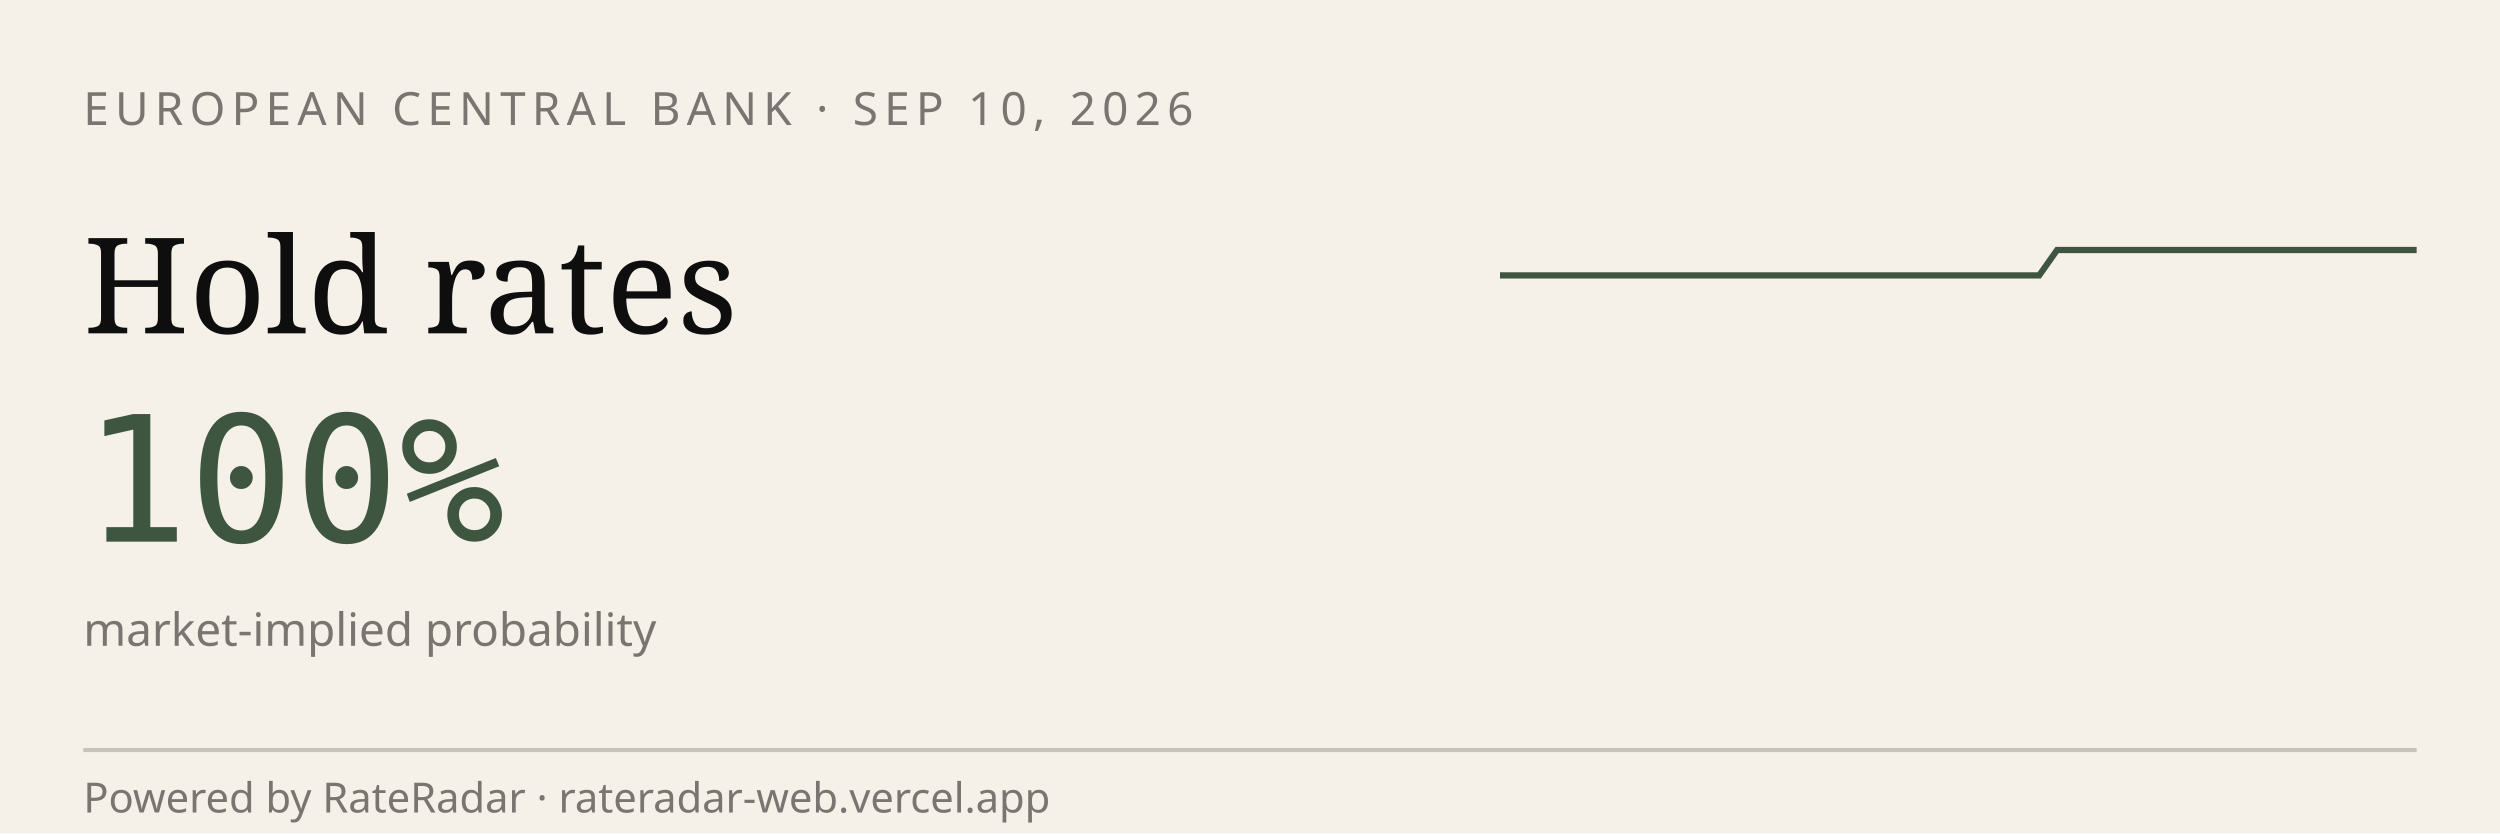
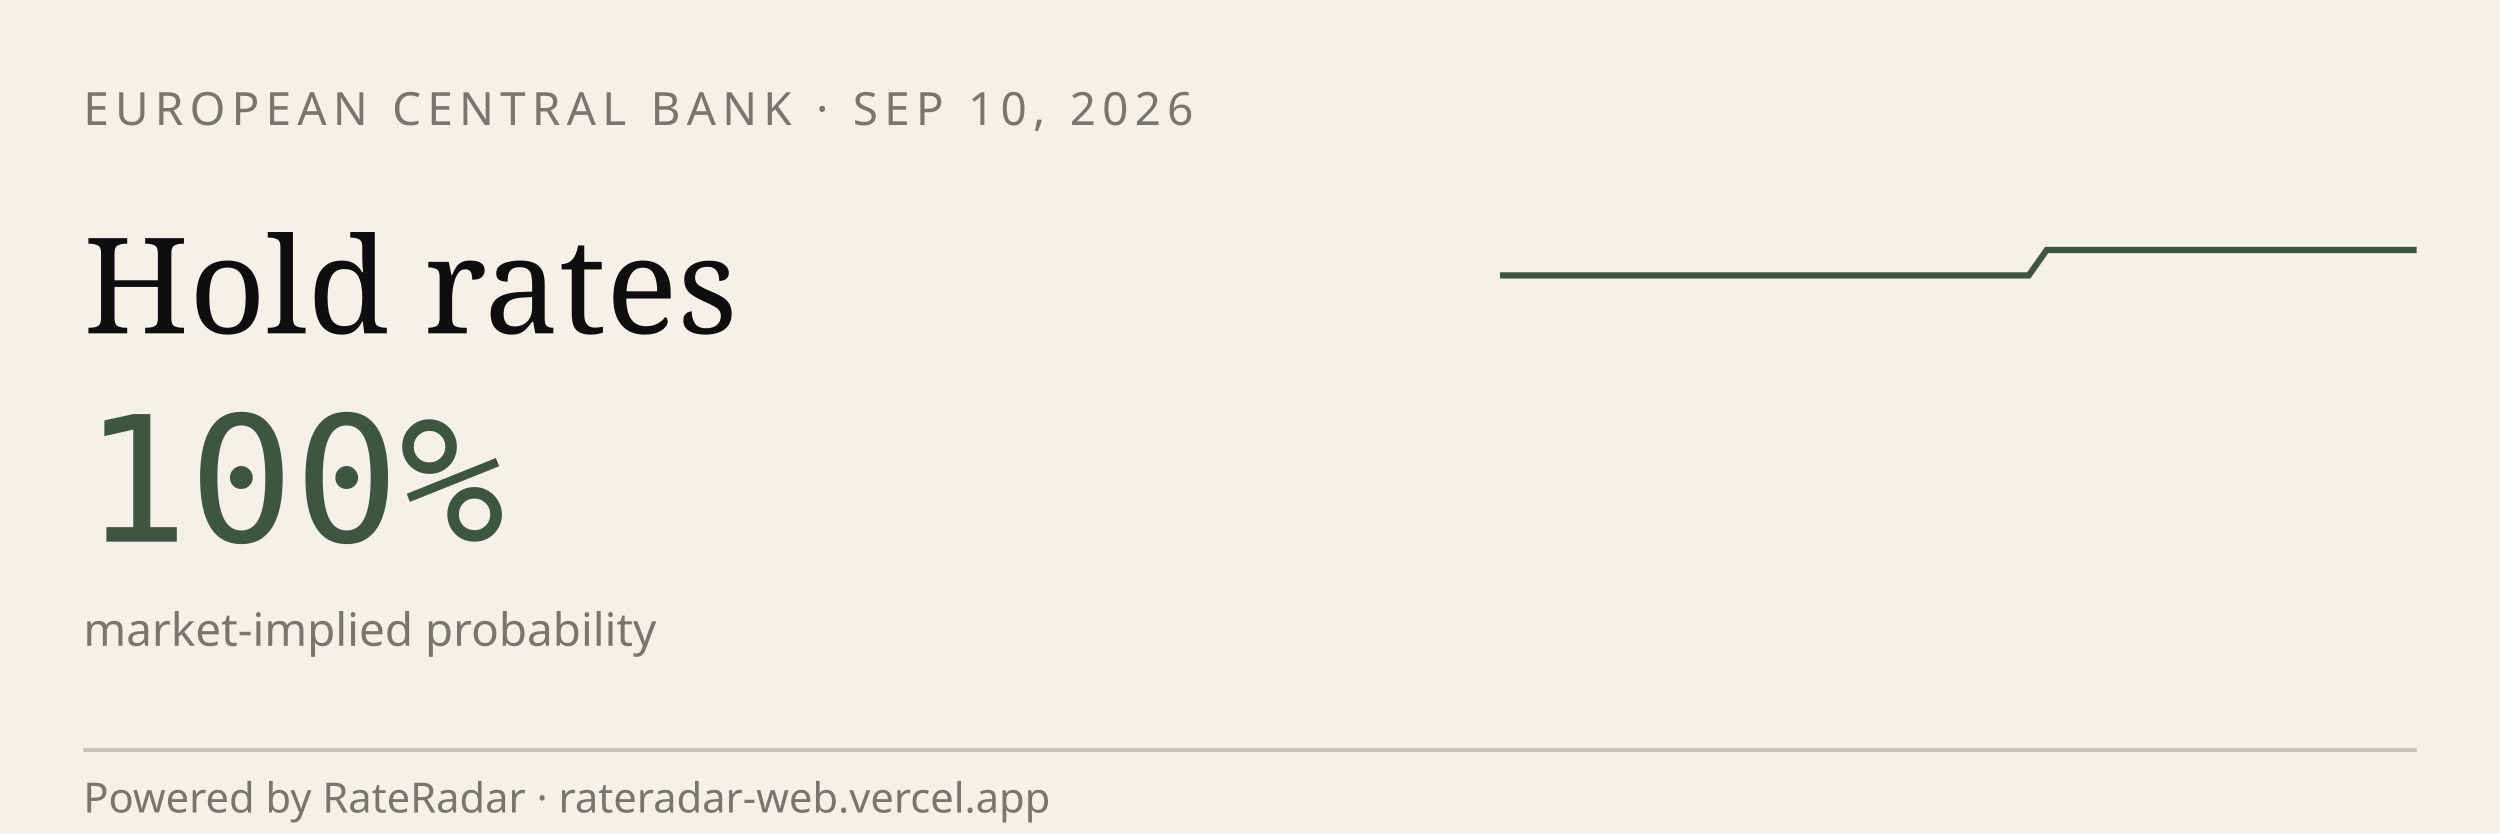
<svg xmlns="http://www.w3.org/2000/svg" viewBox="0 0 600 200" width="600" height="200" role="img" aria-label="RateRadar live odds for ECB 2026-09-10">
  <rect width="600" height="200" fill="#F5F1E8" />
  <text x="20" y="30" font-family="sans-serif" font-size="11" letter-spacing="1.5" fill="#7A7570">EUROPEAN CENTRAL BANK · SEP 10, 2026</text>
  <text x="20" y="80" font-family="Georgia, serif" font-size="32" fill="#0E0E0E">Hold rates</text>
  <text x="20" y="130" font-family="monospace" font-size="42" fill="#3E5640">100%</text>
  <text x="20" y="155" font-family="sans-serif" font-size="11" fill="#7A7570">market-implied probability</text>
-   <path d="M 360.0,66.1 L 364.3,66.1 L 368.6,66.1 L 372.9,66.1 L 377.3,66.1 L 381.6,66.1 L 385.9,66.1 L 390.2,66.1 L 394.5,66.1 L 398.8,66.1 L 403.1,66.1 L 407.5,66.1 L 411.8,66.1 L 416.1,66.1 L 420.4,66.1 L 424.7,66.1 L 429.0,66.1 L 433.3,66.1 L 437.6,66.1 L 442.0,66.1 L 446.3,66.1 L 450.6,66.1 L 454.9,66.1 L 459.2,66.1 L 463.5,66.1 L 467.8,66.1 L 472.2,66.1 L 476.5,66.1 L 480.8,66.1 L 485.1,66.1 L 489.4,66.1 L 493.7,60.0 L 498.0,60.0 L 502.4,60.0 L 506.7,60.0 L 511.0,60.0 L 515.3,60.0 L 519.6,60.0 L 523.9,60.0 L 528.2,60.0 L 532.5,60.0 L 536.9,60.0 L 541.2,60.0 L 545.5,60.0 L 549.8,60.0 L 554.1,60.0 L 558.4,60.0 L 562.7,60.0 L 567.1,60.0 L 571.4,60.0 L 575.7,60.0 L 580.0,60.0" stroke="#3E5640" stroke-width="1.5" fill="none" />
+   <path d="M 360.0,66.1 L 364.2,66.1 L 368.5,66.1 L 372.7,66.1 L 376.9,66.1 L 381.2,66.1 L 385.4,66.1 L 389.6,66.1 L 393.8,66.1 L 398.1,66.1 L 402.3,66.1 L 406.5,66.1 L 410.8,66.1 L 415.0,66.1 L 419.2,66.1 L 423.5,66.1 L 427.7,66.1 L 431.9,66.1 L 436.2,66.1 L 440.4,66.1 L 444.6,66.1 L 448.8,66.1 L 453.1,66.1 L 457.3,66.1 L 461.5,66.1 L 465.8,66.1 L 470.0,66.1 L 474.2,66.1 L 478.5,66.1 L 482.7,66.1 L 486.9,66.1 L 491.2,60.0 L 495.4,60.0 L 499.6,60.0 L 503.8,60.0 L 508.1,60.0 L 512.3,60.0 L 516.5,60.0 L 520.8,60.0 L 525.0,60.0 L 529.2,60.0 L 533.5,60.0 L 537.7,60.0 L 541.9,60.0 L 546.2,60.0 L 550.4,60.0 L 554.6,60.0 L 558.8,60.0 L 563.1,60.0 L 567.3,60.0 L 571.5,60.0 L 575.8,60.0 L 580.0,60.0" stroke="#3E5640" stroke-width="1.5" fill="none" />
  <line x1="20" y1="180" x2="580" y2="180" stroke="#0E0E0E33" />
  <text x="20" y="195" font-family="sans-serif" font-size="10" fill="#7A7570">Powered by RateRadar · rateradar-web.vercel.app</text>
</svg>
